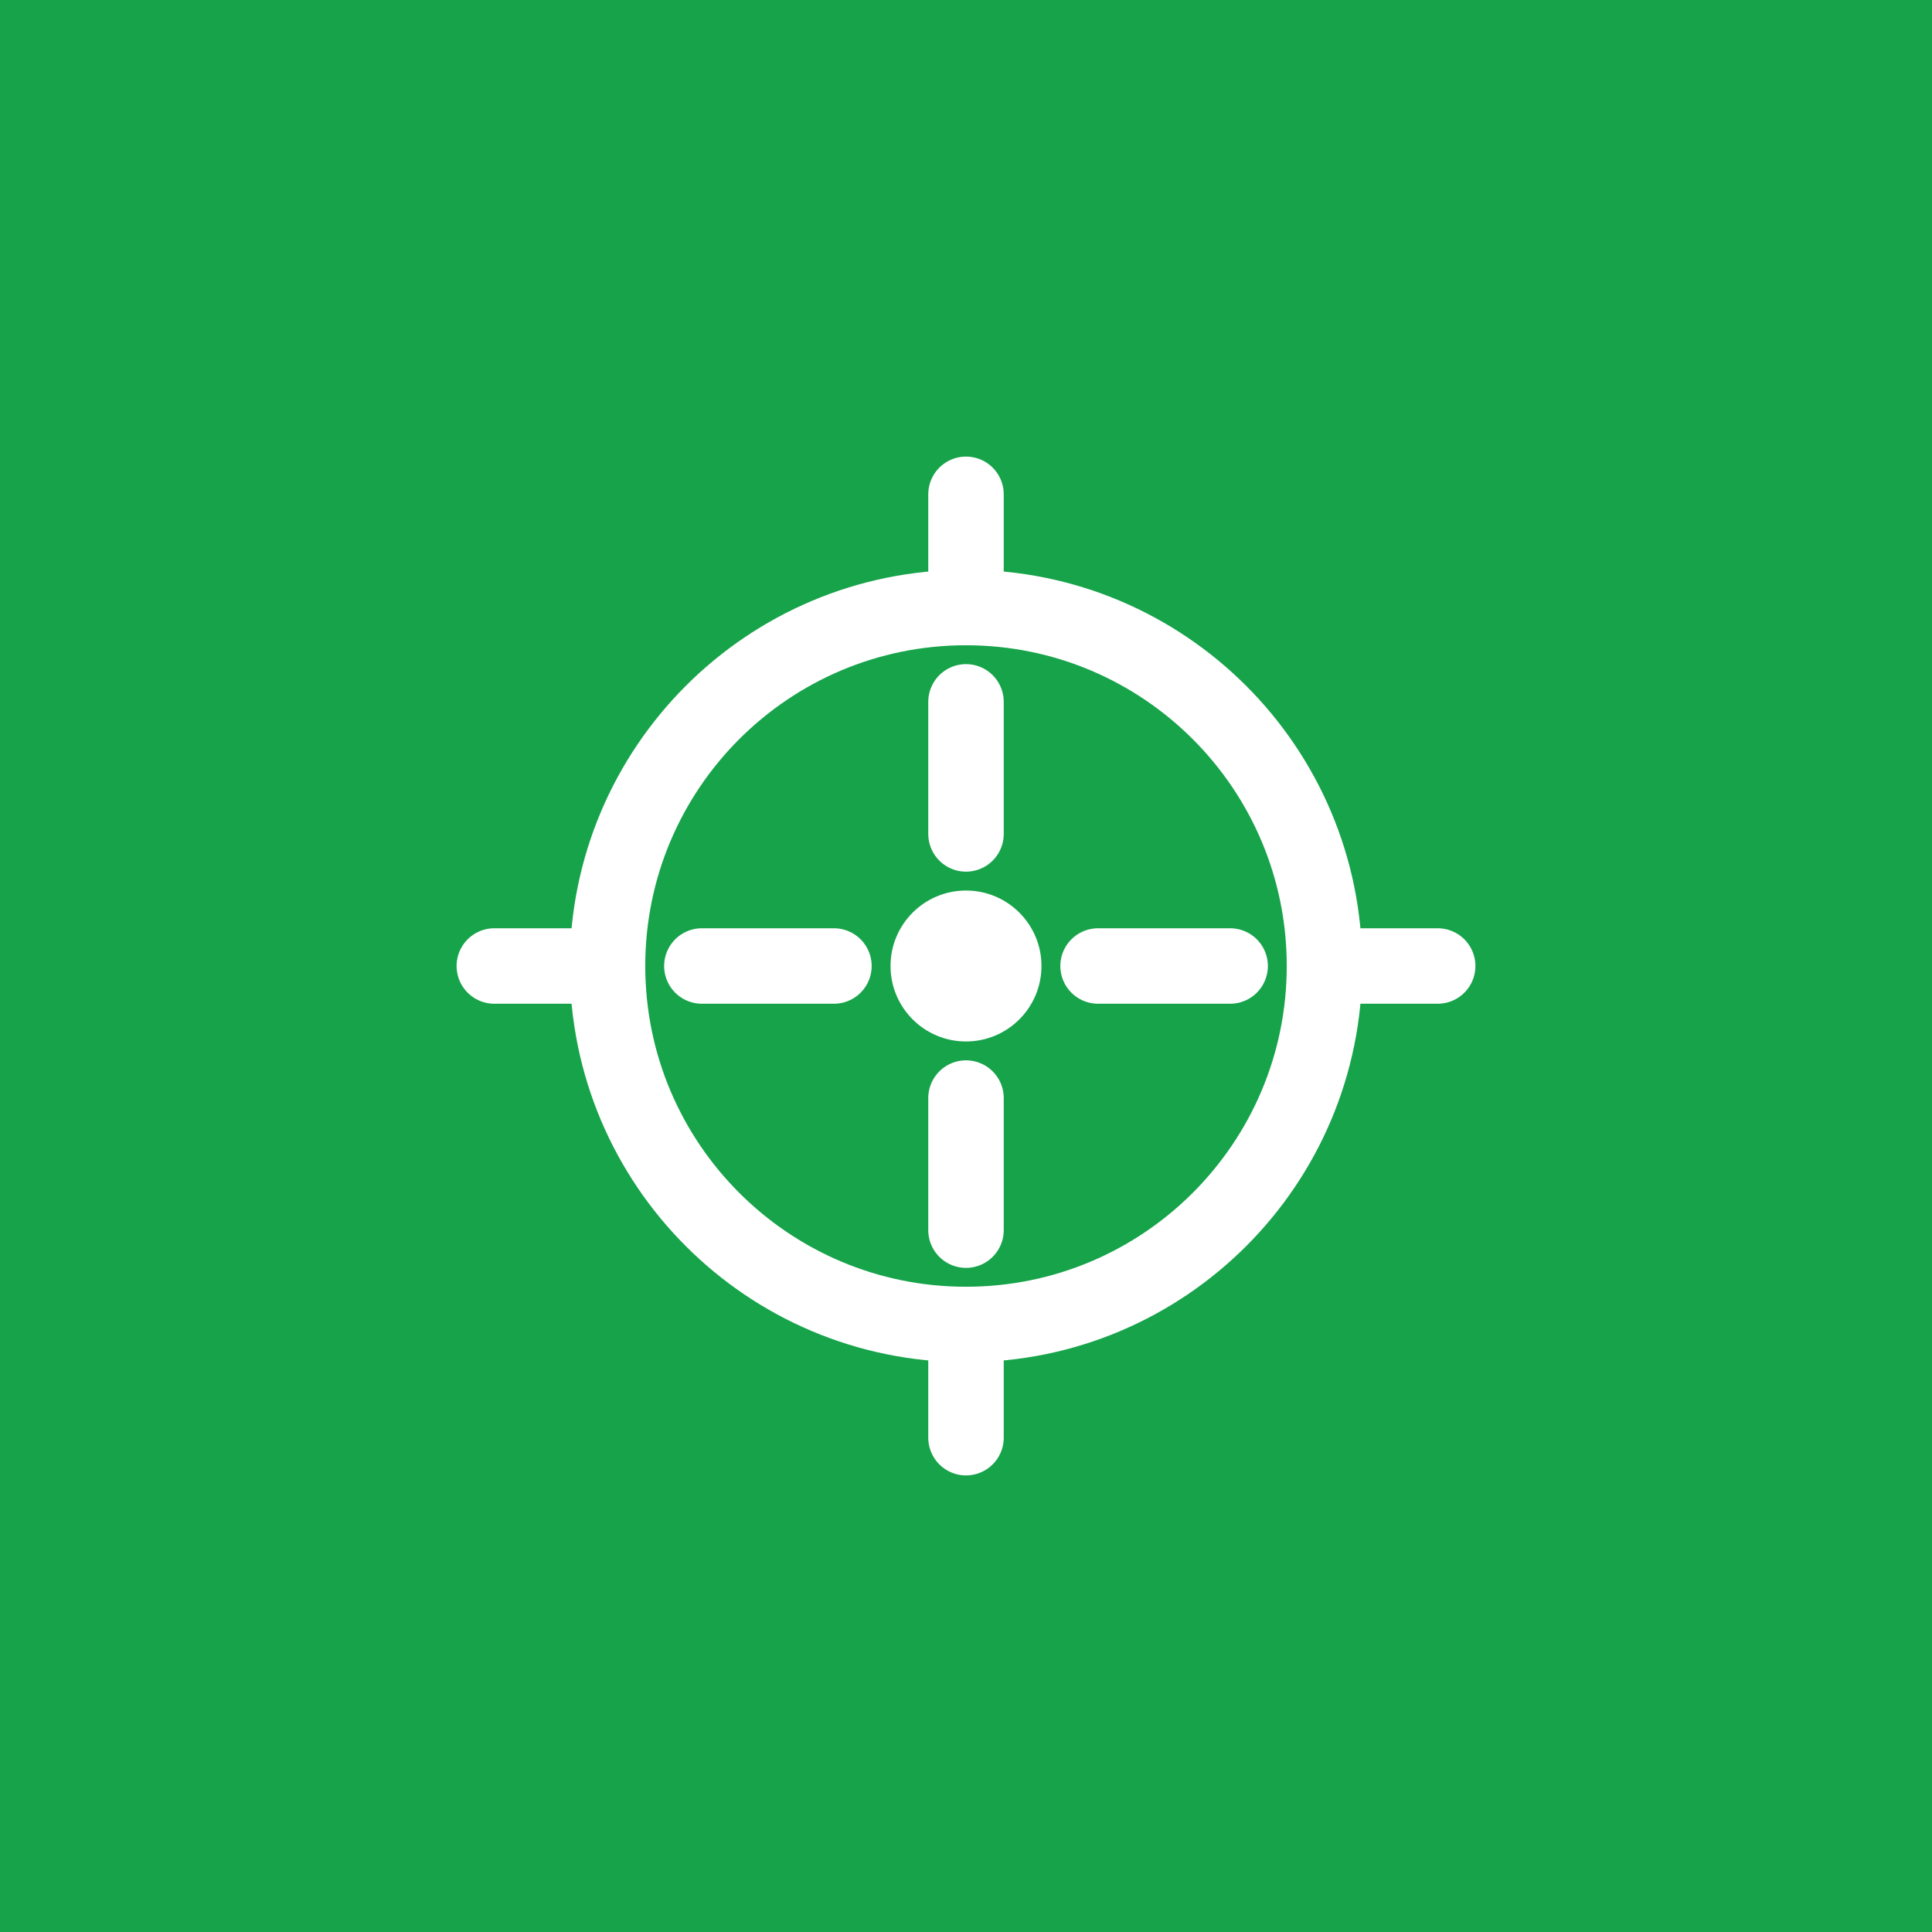
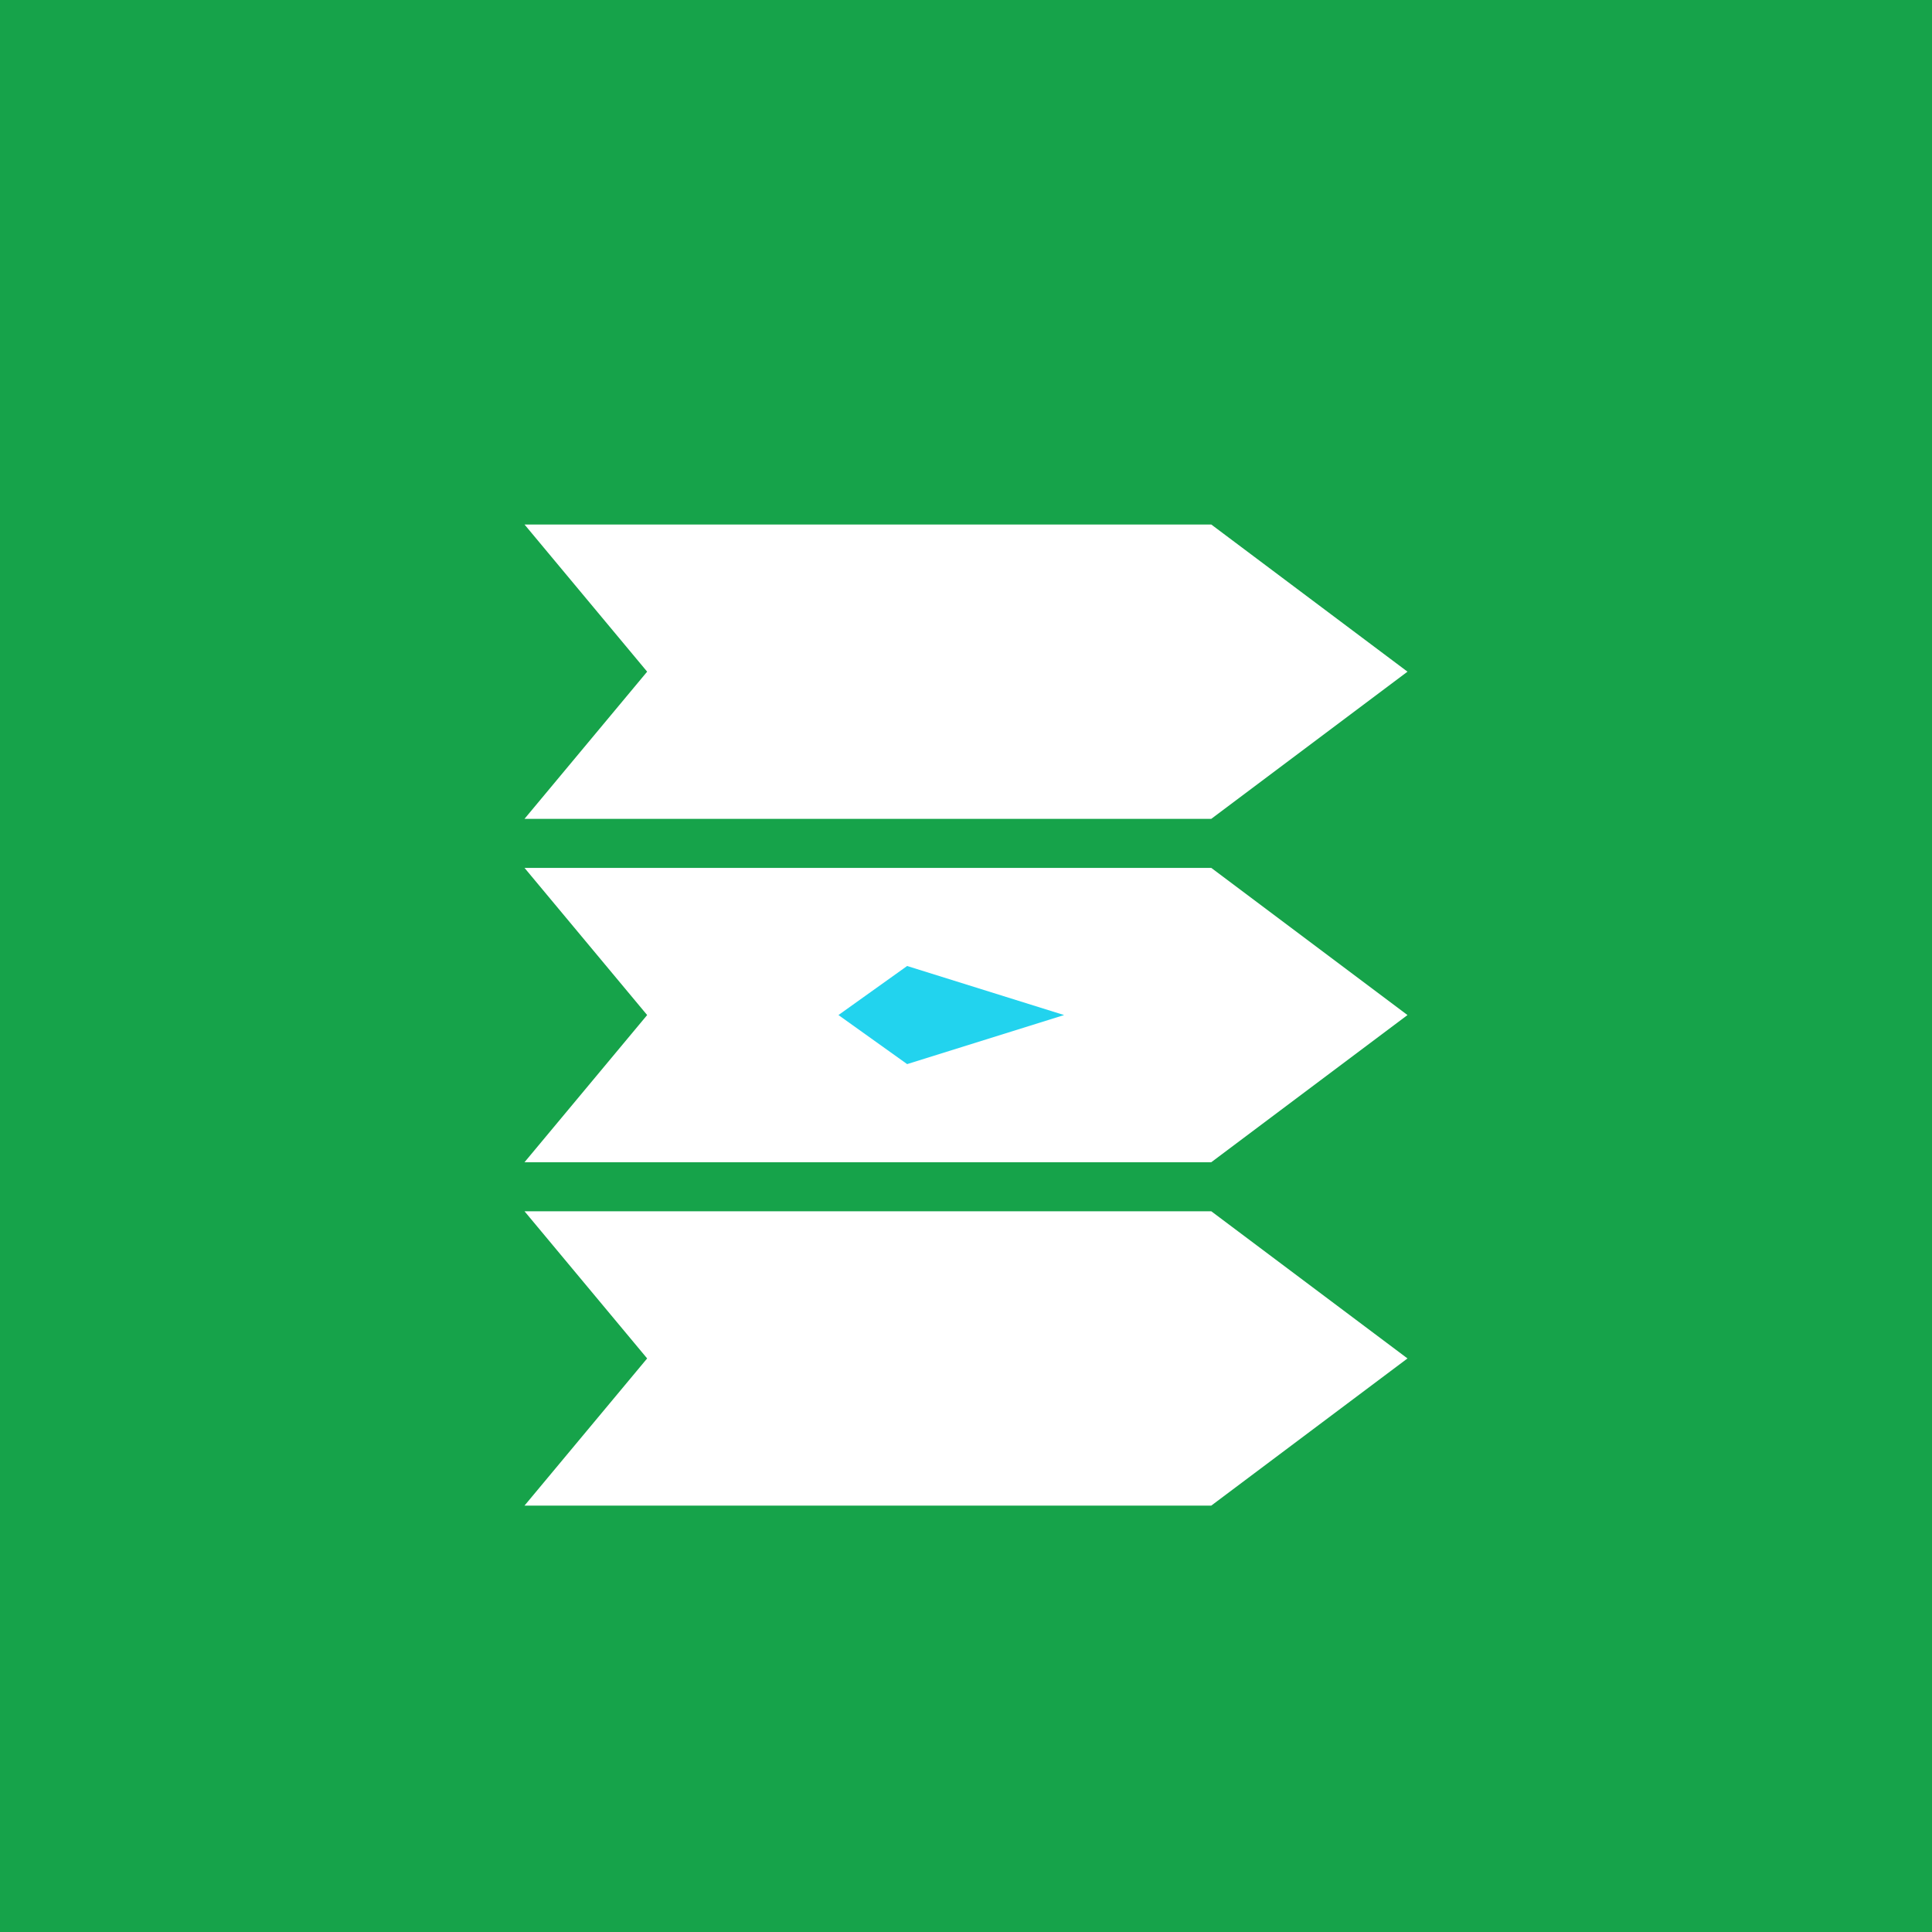
- <svg xmlns="http://www.w3.org/2000/svg" width="512" height="512" viewBox="0 0 512 512">
+ <svg xmlns="http://www.w3.org/2000/svg" viewBox="0 0 512 512" width="512" height="512">
  <rect width="512" height="512" fill="#16a34a" />
-   <g transform="translate(96 96) scale(10)" fill="none" stroke="#ffffff" stroke-width="2" stroke-linecap="round">
-     <circle cx="16" cy="16" r="9.5" />
-     <line x1="16" y1="3.5" x2="16" y2="6" />
-     <line x1="16" y1="26" x2="16" y2="28.5" />
-     <line x1="3.5" y1="16" x2="6" y2="16" />
-     <line x1="26" y1="16" x2="28.5" y2="16" />
-     <line x1="16" y1="9" x2="16" y2="12.5" />
-     <line x1="16" y1="19.5" x2="16" y2="23" />
-     <line x1="9" y1="16" x2="12.5" y2="16" />
-     <line x1="19.5" y1="16" x2="23" y2="16" />
+   <g transform="translate(256,256) scale(13) translate(-16,-16)">
+     <g fill="#ffffff">
+       <path d="M7 7 L21 7 L25 10 L21 13 L7 13 L9.5 10 Z" />
+       <path d="M7 14 L21 14 L25 17 L21 20 L7 20 L9.5 17 Z" />
+       <path d="M7 21 L21 21 L25 24 L21 27 L7 27 L9.5 24 Z" />
+     </g>
+     <path d="M14.8 16 L18 17 L14.8 18 L13.4 17 Z" fill="#22d3ee" />
  </g>
-   <circle cx="256" cy="256" r="20" fill="#ffffff" />
</svg>
